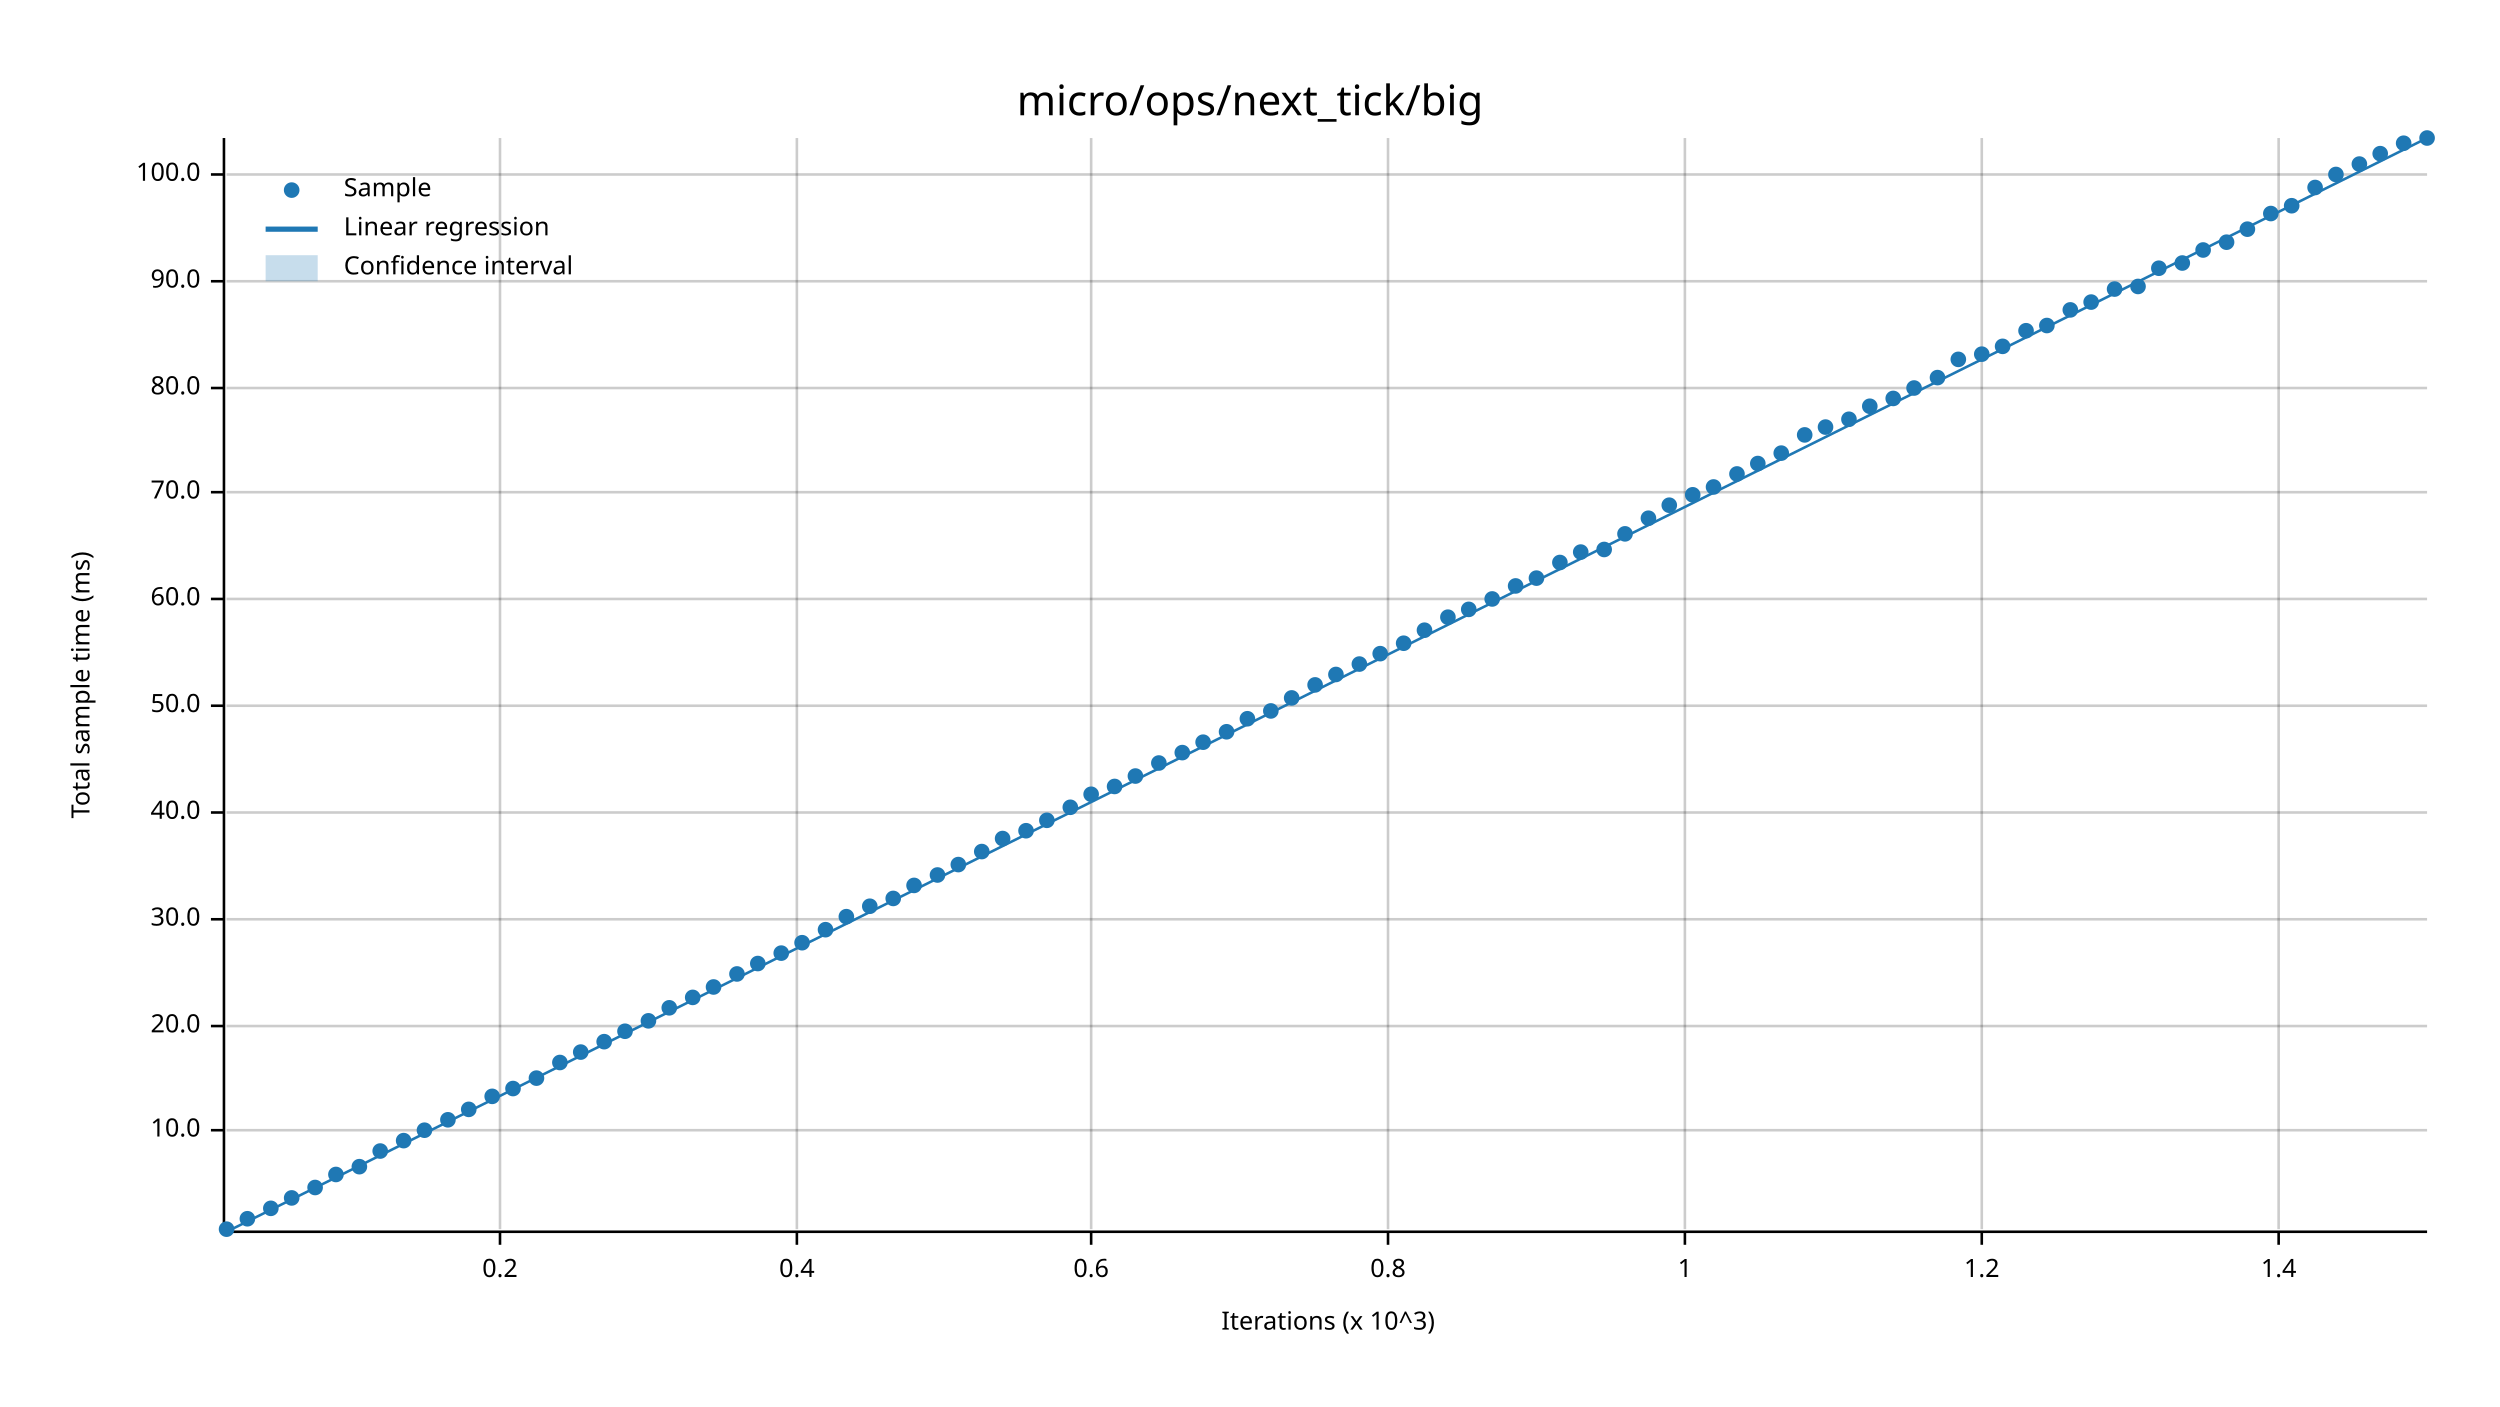
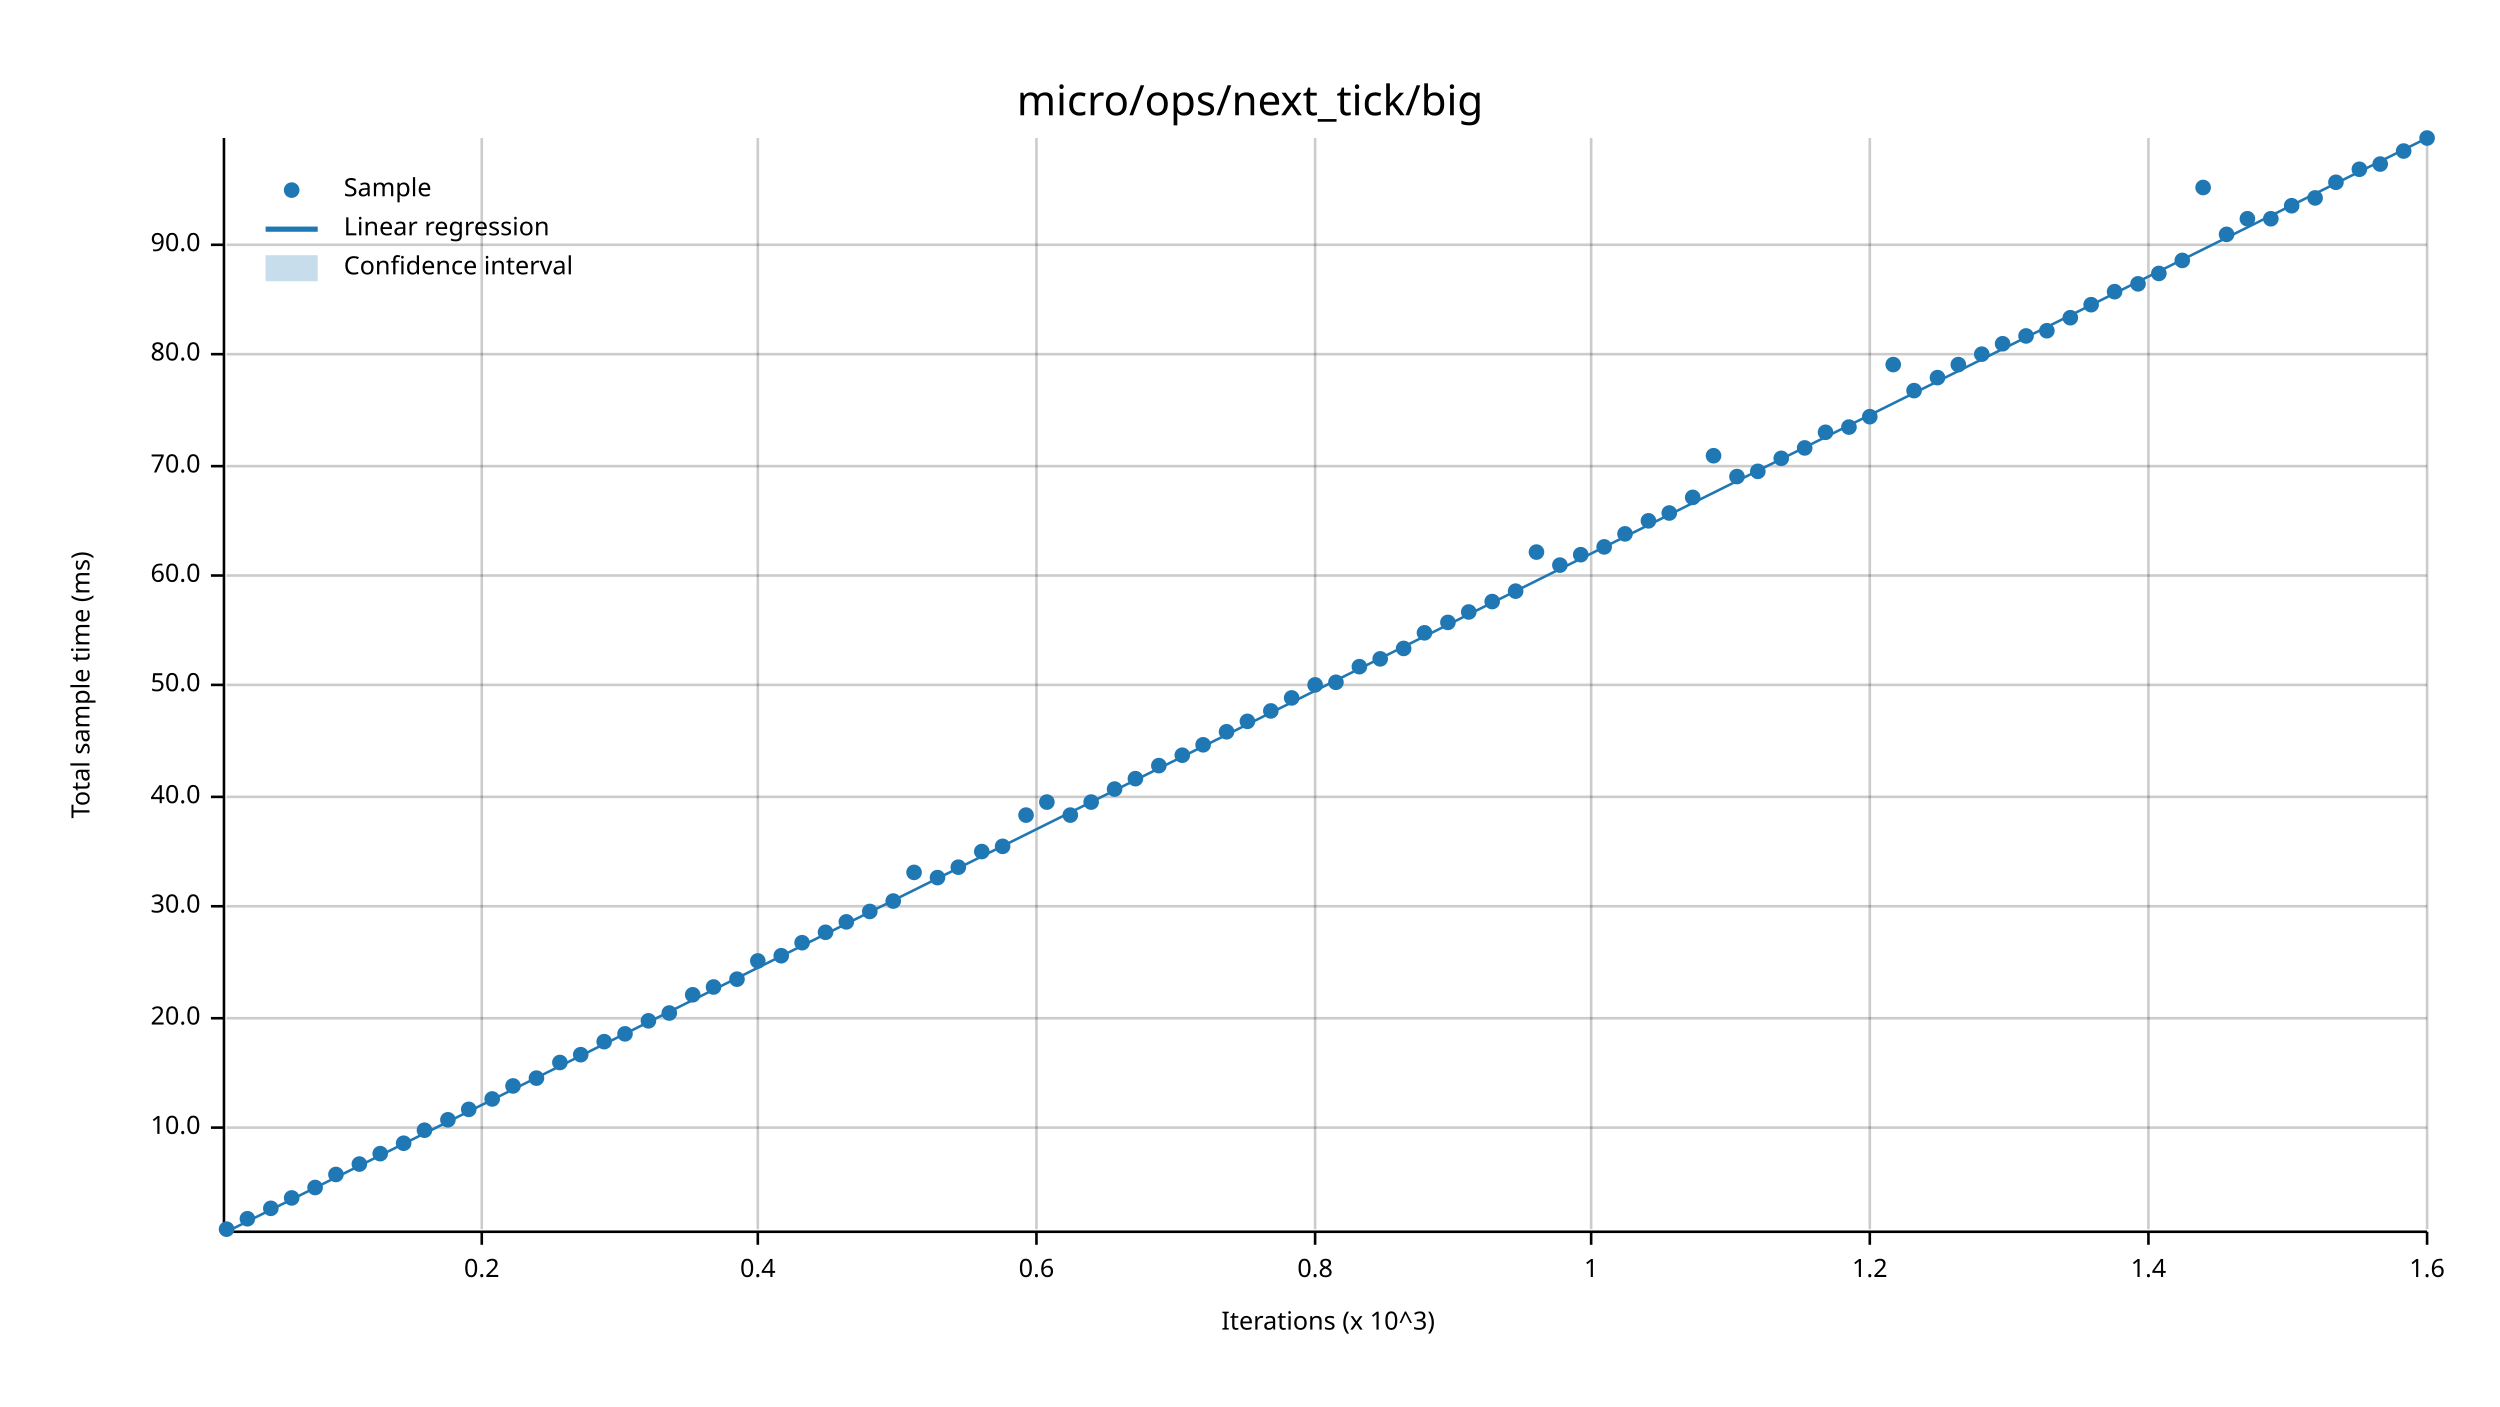
<svg xmlns="http://www.w3.org/2000/svg" width="960" height="540" viewBox="0 0 960 540">
  <text x="480" y="32" dy="0.76em" text-anchor="middle" font-family="sans-serif" font-size="16.129" opacity="1" fill="#000000">
micro/ops/next_tick/big
</text>
  <text x="27" y="263" dy="0.76em" text-anchor="middle" font-family="sans-serif" font-size="9.677" opacity="1" fill="#000000" transform="rotate(270, 27, 263)">
Total sample time (ms)
</text>
  <text x="510" y="513" dy="-0.5ex" text-anchor="middle" font-family="sans-serif" font-size="9.677" opacity="1" fill="#000000">
Iterations (x 10^3)
</text>
-   <line opacity="0.2" stroke="#000000" stroke-width="1" x1="192" y1="472" x2="192" y2="53" />
-   <line opacity="0.2" stroke="#000000" stroke-width="1" x1="306" y1="472" x2="306" y2="53" />
-   <line opacity="0.2" stroke="#000000" stroke-width="1" x1="419" y1="472" x2="419" y2="53" />
-   <line opacity="0.2" stroke="#000000" stroke-width="1" x1="533" y1="472" x2="533" y2="53" />
-   <line opacity="0.2" stroke="#000000" stroke-width="1" x1="647" y1="472" x2="647" y2="53" />
-   <line opacity="0.2" stroke="#000000" stroke-width="1" x1="761" y1="472" x2="761" y2="53" />
-   <line opacity="0.2" stroke="#000000" stroke-width="1" x1="875" y1="472" x2="875" y2="53" />
-   <line opacity="0.2" stroke="#000000" stroke-width="1" x1="87" y1="434" x2="932" y2="434" />
-   <line opacity="0.2" stroke="#000000" stroke-width="1" x1="87" y1="394" x2="932" y2="394" />
-   <line opacity="0.2" stroke="#000000" stroke-width="1" x1="87" y1="353" x2="932" y2="353" />
-   <line opacity="0.2" stroke="#000000" stroke-width="1" x1="87" y1="312" x2="932" y2="312" />
-   <line opacity="0.2" stroke="#000000" stroke-width="1" x1="87" y1="271" x2="932" y2="271" />
-   <line opacity="0.2" stroke="#000000" stroke-width="1" x1="87" y1="230" x2="932" y2="230" />
-   <line opacity="0.2" stroke="#000000" stroke-width="1" x1="87" y1="189" x2="932" y2="189" />
-   <line opacity="0.2" stroke="#000000" stroke-width="1" x1="87" y1="149" x2="932" y2="149" />
-   <line opacity="0.2" stroke="#000000" stroke-width="1" x1="87" y1="108" x2="932" y2="108" />
-   <line opacity="0.2" stroke="#000000" stroke-width="1" x1="87" y1="67" x2="932" y2="67" />
+   <line opacity="0.2" stroke="#000000" stroke-width="1" x1="185" y1="472" x2="185" y2="53" />
+   <line opacity="0.2" stroke="#000000" stroke-width="1" x1="291" y1="472" x2="291" y2="53" />
+   <line opacity="0.2" stroke="#000000" stroke-width="1" x1="398" y1="472" x2="398" y2="53" />
+   <line opacity="0.2" stroke="#000000" stroke-width="1" x1="505" y1="472" x2="505" y2="53" />
+   <line opacity="0.2" stroke="#000000" stroke-width="1" x1="611" y1="472" x2="611" y2="53" />
+   <line opacity="0.2" stroke="#000000" stroke-width="1" x1="718" y1="472" x2="718" y2="53" />
+   <line opacity="0.2" stroke="#000000" stroke-width="1" x1="825" y1="472" x2="825" y2="53" />
+   <line opacity="0.2" stroke="#000000" stroke-width="1" x1="932" y1="472" x2="932" y2="53" />
+   <line opacity="0.2" stroke="#000000" stroke-width="1" x1="87" y1="433" x2="932" y2="433" />
+   <line opacity="0.2" stroke="#000000" stroke-width="1" x1="87" y1="391" x2="932" y2="391" />
+   <line opacity="0.2" stroke="#000000" stroke-width="1" x1="87" y1="348" x2="932" y2="348" />
+   <line opacity="0.2" stroke="#000000" stroke-width="1" x1="87" y1="306" x2="932" y2="306" />
+   <line opacity="0.2" stroke="#000000" stroke-width="1" x1="87" y1="263" x2="932" y2="263" />
+   <line opacity="0.2" stroke="#000000" stroke-width="1" x1="87" y1="221" x2="932" y2="221" />
+   <line opacity="0.2" stroke="#000000" stroke-width="1" x1="87" y1="179" x2="932" y2="179" />
+   <line opacity="0.2" stroke="#000000" stroke-width="1" x1="87" y1="136" x2="932" y2="136" />
+   <line opacity="0.2" stroke="#000000" stroke-width="1" x1="87" y1="94" x2="932" y2="94" />
  <polyline fill="none" opacity="1" stroke="#000000" stroke-width="1" points="86,53 86,472 " />
-   <text x="77" y="434" dy="0.5ex" text-anchor="end" font-family="sans-serif" font-size="9.677" opacity="1" fill="#000000">
+   <text x="77" y="433" dy="0.5ex" text-anchor="end" font-family="sans-serif" font-size="9.677" opacity="1" fill="#000000">
10.0
</text>
-   <polyline fill="none" opacity="1" stroke="#000000" stroke-width="1" points="81,434 86,434 " />
-   <text x="77" y="394" dy="0.5ex" text-anchor="end" font-family="sans-serif" font-size="9.677" opacity="1" fill="#000000">
+   <polyline fill="none" opacity="1" stroke="#000000" stroke-width="1" points="81,433 86,433 " />
+   <text x="77" y="391" dy="0.5ex" text-anchor="end" font-family="sans-serif" font-size="9.677" opacity="1" fill="#000000">
20.0
</text>
-   <polyline fill="none" opacity="1" stroke="#000000" stroke-width="1" points="81,394 86,394 " />
-   <text x="77" y="353" dy="0.5ex" text-anchor="end" font-family="sans-serif" font-size="9.677" opacity="1" fill="#000000">
+   <polyline fill="none" opacity="1" stroke="#000000" stroke-width="1" points="81,391 86,391 " />
+   <text x="77" y="348" dy="0.5ex" text-anchor="end" font-family="sans-serif" font-size="9.677" opacity="1" fill="#000000">
30.0
</text>
-   <polyline fill="none" opacity="1" stroke="#000000" stroke-width="1" points="81,353 86,353 " />
-   <text x="77" y="312" dy="0.5ex" text-anchor="end" font-family="sans-serif" font-size="9.677" opacity="1" fill="#000000">
+   <polyline fill="none" opacity="1" stroke="#000000" stroke-width="1" points="81,348 86,348 " />
+   <text x="77" y="306" dy="0.5ex" text-anchor="end" font-family="sans-serif" font-size="9.677" opacity="1" fill="#000000">
40.0
</text>
-   <polyline fill="none" opacity="1" stroke="#000000" stroke-width="1" points="81,312 86,312 " />
-   <text x="77" y="271" dy="0.5ex" text-anchor="end" font-family="sans-serif" font-size="9.677" opacity="1" fill="#000000">
+   <polyline fill="none" opacity="1" stroke="#000000" stroke-width="1" points="81,306 86,306 " />
+   <text x="77" y="263" dy="0.5ex" text-anchor="end" font-family="sans-serif" font-size="9.677" opacity="1" fill="#000000">
50.0
</text>
-   <polyline fill="none" opacity="1" stroke="#000000" stroke-width="1" points="81,271 86,271 " />
-   <text x="77" y="230" dy="0.5ex" text-anchor="end" font-family="sans-serif" font-size="9.677" opacity="1" fill="#000000">
+   <polyline fill="none" opacity="1" stroke="#000000" stroke-width="1" points="81,263 86,263 " />
+   <text x="77" y="221" dy="0.5ex" text-anchor="end" font-family="sans-serif" font-size="9.677" opacity="1" fill="#000000">
60.0
</text>
-   <polyline fill="none" opacity="1" stroke="#000000" stroke-width="1" points="81,230 86,230 " />
-   <text x="77" y="189" dy="0.5ex" text-anchor="end" font-family="sans-serif" font-size="9.677" opacity="1" fill="#000000">
+   <polyline fill="none" opacity="1" stroke="#000000" stroke-width="1" points="81,221 86,221 " />
+   <text x="77" y="179" dy="0.5ex" text-anchor="end" font-family="sans-serif" font-size="9.677" opacity="1" fill="#000000">
70.0
</text>
-   <polyline fill="none" opacity="1" stroke="#000000" stroke-width="1" points="81,189 86,189 " />
-   <text x="77" y="149" dy="0.5ex" text-anchor="end" font-family="sans-serif" font-size="9.677" opacity="1" fill="#000000">
+   <polyline fill="none" opacity="1" stroke="#000000" stroke-width="1" points="81,179 86,179 " />
+   <text x="77" y="136" dy="0.5ex" text-anchor="end" font-family="sans-serif" font-size="9.677" opacity="1" fill="#000000">
80.0
</text>
-   <polyline fill="none" opacity="1" stroke="#000000" stroke-width="1" points="81,149 86,149 " />
-   <text x="77" y="108" dy="0.5ex" text-anchor="end" font-family="sans-serif" font-size="9.677" opacity="1" fill="#000000">
+   <polyline fill="none" opacity="1" stroke="#000000" stroke-width="1" points="81,136 86,136 " />
+   <text x="77" y="94" dy="0.5ex" text-anchor="end" font-family="sans-serif" font-size="9.677" opacity="1" fill="#000000">
90.0
</text>
-   <polyline fill="none" opacity="1" stroke="#000000" stroke-width="1" points="81,108 86,108 " />
-   <text x="77" y="67" dy="0.5ex" text-anchor="end" font-family="sans-serif" font-size="9.677" opacity="1" fill="#000000">
- 100.0
- </text>
-   <polyline fill="none" opacity="1" stroke="#000000" stroke-width="1" points="81,67 86,67 " />
+   <polyline fill="none" opacity="1" stroke="#000000" stroke-width="1" points="81,94 86,94 " />
  <polyline fill="none" opacity="1" stroke="#000000" stroke-width="1" points="87,473 932,473 " />
-   <text x="192" y="483" dy="0.76em" text-anchor="middle" font-family="sans-serif" font-size="9.677" opacity="1" fill="#000000">
+   <text x="185" y="483" dy="0.76em" text-anchor="middle" font-family="sans-serif" font-size="9.677" opacity="1" fill="#000000">
0.2
</text>
-   <polyline fill="none" opacity="1" stroke="#000000" stroke-width="1" points="192,473 192,478 " />
-   <text x="306" y="483" dy="0.76em" text-anchor="middle" font-family="sans-serif" font-size="9.677" opacity="1" fill="#000000">
+   <polyline fill="none" opacity="1" stroke="#000000" stroke-width="1" points="185,473 185,478 " />
+   <text x="291" y="483" dy="0.76em" text-anchor="middle" font-family="sans-serif" font-size="9.677" opacity="1" fill="#000000">
0.4
</text>
-   <polyline fill="none" opacity="1" stroke="#000000" stroke-width="1" points="306,473 306,478 " />
-   <text x="419" y="483" dy="0.76em" text-anchor="middle" font-family="sans-serif" font-size="9.677" opacity="1" fill="#000000">
+   <polyline fill="none" opacity="1" stroke="#000000" stroke-width="1" points="291,473 291,478 " />
+   <text x="398" y="483" dy="0.76em" text-anchor="middle" font-family="sans-serif" font-size="9.677" opacity="1" fill="#000000">
0.6
</text>
-   <polyline fill="none" opacity="1" stroke="#000000" stroke-width="1" points="419,473 419,478 " />
-   <text x="533" y="483" dy="0.76em" text-anchor="middle" font-family="sans-serif" font-size="9.677" opacity="1" fill="#000000">
+   <polyline fill="none" opacity="1" stroke="#000000" stroke-width="1" points="398,473 398,478 " />
+   <text x="505" y="483" dy="0.76em" text-anchor="middle" font-family="sans-serif" font-size="9.677" opacity="1" fill="#000000">
0.8
</text>
-   <polyline fill="none" opacity="1" stroke="#000000" stroke-width="1" points="533,473 533,478 " />
-   <text x="647" y="483" dy="0.76em" text-anchor="middle" font-family="sans-serif" font-size="9.677" opacity="1" fill="#000000">
+   <polyline fill="none" opacity="1" stroke="#000000" stroke-width="1" points="505,473 505,478 " />
+   <text x="611" y="483" dy="0.76em" text-anchor="middle" font-family="sans-serif" font-size="9.677" opacity="1" fill="#000000">
1
</text>
-   <polyline fill="none" opacity="1" stroke="#000000" stroke-width="1" points="647,473 647,478 " />
-   <text x="761" y="483" dy="0.76em" text-anchor="middle" font-family="sans-serif" font-size="9.677" opacity="1" fill="#000000">
+   <polyline fill="none" opacity="1" stroke="#000000" stroke-width="1" points="611,473 611,478 " />
+   <text x="718" y="483" dy="0.76em" text-anchor="middle" font-family="sans-serif" font-size="9.677" opacity="1" fill="#000000">
1.2
</text>
-   <polyline fill="none" opacity="1" stroke="#000000" stroke-width="1" points="761,473 761,478 " />
-   <text x="875" y="483" dy="0.76em" text-anchor="middle" font-family="sans-serif" font-size="9.677" opacity="1" fill="#000000">
+   <polyline fill="none" opacity="1" stroke="#000000" stroke-width="1" points="718,473 718,478 " />
+   <text x="825" y="483" dy="0.76em" text-anchor="middle" font-family="sans-serif" font-size="9.677" opacity="1" fill="#000000">
1.4
</text>
-   <polyline fill="none" opacity="1" stroke="#000000" stroke-width="1" points="875,473 875,478 " />
+   <polyline fill="none" opacity="1" stroke="#000000" stroke-width="1" points="825,473 825,478 " />
+   <text x="932" y="483" dy="0.76em" text-anchor="middle" font-family="sans-serif" font-size="9.677" opacity="1" fill="#000000">
+ 1.6
+ </text>
+   <polyline fill="none" opacity="1" stroke="#000000" stroke-width="1" points="932,473 932,478 " />
  <circle cx="87" cy="472" r="3" opacity="1" fill="#1F78B4" stroke="none" stroke-width="1" />
  <circle cx="95" cy="468" r="3" opacity="1" fill="#1F78B4" stroke="none" stroke-width="1" />
  <circle cx="104" cy="464" r="3" opacity="1" fill="#1F78B4" stroke="none" stroke-width="1" />
  <circle cx="112" cy="460" r="3" opacity="1" fill="#1F78B4" stroke="none" stroke-width="1" />
  <circle cx="121" cy="456" r="3" opacity="1" fill="#1F78B4" stroke="none" stroke-width="1" />
  <circle cx="129" cy="451" r="3" opacity="1" fill="#1F78B4" stroke="none" stroke-width="1" />
-   <circle cx="138" cy="448" r="3" opacity="1" fill="#1F78B4" stroke="none" stroke-width="1" />
-   <circle cx="146" cy="442" r="3" opacity="1" fill="#1F78B4" stroke="none" stroke-width="1" />
-   <circle cx="155" cy="438" r="3" opacity="1" fill="#1F78B4" stroke="none" stroke-width="1" />
+   <circle cx="138" cy="447" r="3" opacity="1" fill="#1F78B4" stroke="none" stroke-width="1" />
+   <circle cx="146" cy="443" r="3" opacity="1" fill="#1F78B4" stroke="none" stroke-width="1" />
+   <circle cx="155" cy="439" r="3" opacity="1" fill="#1F78B4" stroke="none" stroke-width="1" />
  <circle cx="163" cy="434" r="3" opacity="1" fill="#1F78B4" stroke="none" stroke-width="1" />
  <circle cx="172" cy="430" r="3" opacity="1" fill="#1F78B4" stroke="none" stroke-width="1" />
  <circle cx="180" cy="426" r="3" opacity="1" fill="#1F78B4" stroke="none" stroke-width="1" />
-   <circle cx="189" cy="421" r="3" opacity="1" fill="#1F78B4" stroke="none" stroke-width="1" />
-   <circle cx="197" cy="418" r="3" opacity="1" fill="#1F78B4" stroke="none" stroke-width="1" />
+   <circle cx="189" cy="422" r="3" opacity="1" fill="#1F78B4" stroke="none" stroke-width="1" />
+   <circle cx="197" cy="417" r="3" opacity="1" fill="#1F78B4" stroke="none" stroke-width="1" />
  <circle cx="206" cy="414" r="3" opacity="1" fill="#1F78B4" stroke="none" stroke-width="1" />
  <circle cx="215" cy="408" r="3" opacity="1" fill="#1F78B4" stroke="none" stroke-width="1" />
-   <circle cx="223" cy="404" r="3" opacity="1" fill="#1F78B4" stroke="none" stroke-width="1" />
+   <circle cx="223" cy="405" r="3" opacity="1" fill="#1F78B4" stroke="none" stroke-width="1" />
  <circle cx="232" cy="400" r="3" opacity="1" fill="#1F78B4" stroke="none" stroke-width="1" />
-   <circle cx="240" cy="396" r="3" opacity="1" fill="#1F78B4" stroke="none" stroke-width="1" />
+   <circle cx="240" cy="397" r="3" opacity="1" fill="#1F78B4" stroke="none" stroke-width="1" />
  <circle cx="249" cy="392" r="3" opacity="1" fill="#1F78B4" stroke="none" stroke-width="1" />
-   <circle cx="257" cy="387" r="3" opacity="1" fill="#1F78B4" stroke="none" stroke-width="1" />
-   <circle cx="266" cy="383" r="3" opacity="1" fill="#1F78B4" stroke="none" stroke-width="1" />
+   <circle cx="257" cy="389" r="3" opacity="1" fill="#1F78B4" stroke="none" stroke-width="1" />
+   <circle cx="266" cy="382" r="3" opacity="1" fill="#1F78B4" stroke="none" stroke-width="1" />
  <circle cx="274" cy="379" r="3" opacity="1" fill="#1F78B4" stroke="none" stroke-width="1" />
-   <circle cx="283" cy="374" r="3" opacity="1" fill="#1F78B4" stroke="none" stroke-width="1" />
-   <circle cx="291" cy="370" r="3" opacity="1" fill="#1F78B4" stroke="none" stroke-width="1" />
-   <circle cx="300" cy="366" r="3" opacity="1" fill="#1F78B4" stroke="none" stroke-width="1" />
+   <circle cx="283" cy="376" r="3" opacity="1" fill="#1F78B4" stroke="none" stroke-width="1" />
+   <circle cx="291" cy="369" r="3" opacity="1" fill="#1F78B4" stroke="none" stroke-width="1" />
+   <circle cx="300" cy="367" r="3" opacity="1" fill="#1F78B4" stroke="none" stroke-width="1" />
  <circle cx="308" cy="362" r="3" opacity="1" fill="#1F78B4" stroke="none" stroke-width="1" />
-   <circle cx="317" cy="357" r="3" opacity="1" fill="#1F78B4" stroke="none" stroke-width="1" />
-   <circle cx="325" cy="352" r="3" opacity="1" fill="#1F78B4" stroke="none" stroke-width="1" />
-   <circle cx="334" cy="348" r="3" opacity="1" fill="#1F78B4" stroke="none" stroke-width="1" />
-   <circle cx="343" cy="345" r="3" opacity="1" fill="#1F78B4" stroke="none" stroke-width="1" />
-   <circle cx="351" cy="340" r="3" opacity="1" fill="#1F78B4" stroke="none" stroke-width="1" />
-   <circle cx="360" cy="336" r="3" opacity="1" fill="#1F78B4" stroke="none" stroke-width="1" />
-   <circle cx="368" cy="332" r="3" opacity="1" fill="#1F78B4" stroke="none" stroke-width="1" />
+   <circle cx="317" cy="358" r="3" opacity="1" fill="#1F78B4" stroke="none" stroke-width="1" />
+   <circle cx="325" cy="354" r="3" opacity="1" fill="#1F78B4" stroke="none" stroke-width="1" />
+   <circle cx="334" cy="350" r="3" opacity="1" fill="#1F78B4" stroke="none" stroke-width="1" />
+   <circle cx="343" cy="346" r="3" opacity="1" fill="#1F78B4" stroke="none" stroke-width="1" />
+   <circle cx="351" cy="335" r="3" opacity="1" fill="#1F78B4" stroke="none" stroke-width="1" />
+   <circle cx="360" cy="337" r="3" opacity="1" fill="#1F78B4" stroke="none" stroke-width="1" />
+   <circle cx="368" cy="333" r="3" opacity="1" fill="#1F78B4" stroke="none" stroke-width="1" />
  <circle cx="377" cy="327" r="3" opacity="1" fill="#1F78B4" stroke="none" stroke-width="1" />
-   <circle cx="385" cy="322" r="3" opacity="1" fill="#1F78B4" stroke="none" stroke-width="1" />
-   <circle cx="394" cy="319" r="3" opacity="1" fill="#1F78B4" stroke="none" stroke-width="1" />
-   <circle cx="402" cy="315" r="3" opacity="1" fill="#1F78B4" stroke="none" stroke-width="1" />
-   <circle cx="411" cy="310" r="3" opacity="1" fill="#1F78B4" stroke="none" stroke-width="1" />
-   <circle cx="419" cy="305" r="3" opacity="1" fill="#1F78B4" stroke="none" stroke-width="1" />
-   <circle cx="428" cy="302" r="3" opacity="1" fill="#1F78B4" stroke="none" stroke-width="1" />
-   <circle cx="436" cy="298" r="3" opacity="1" fill="#1F78B4" stroke="none" stroke-width="1" />
-   <circle cx="445" cy="293" r="3" opacity="1" fill="#1F78B4" stroke="none" stroke-width="1" />
-   <circle cx="454" cy="289" r="3" opacity="1" fill="#1F78B4" stroke="none" stroke-width="1" />
-   <circle cx="462" cy="285" r="3" opacity="1" fill="#1F78B4" stroke="none" stroke-width="1" />
+   <circle cx="385" cy="325" r="3" opacity="1" fill="#1F78B4" stroke="none" stroke-width="1" />
+   <circle cx="394" cy="313" r="3" opacity="1" fill="#1F78B4" stroke="none" stroke-width="1" />
+   <circle cx="402" cy="308" r="3" opacity="1" fill="#1F78B4" stroke="none" stroke-width="1" />
+   <circle cx="411" cy="313" r="3" opacity="1" fill="#1F78B4" stroke="none" stroke-width="1" />
+   <circle cx="419" cy="308" r="3" opacity="1" fill="#1F78B4" stroke="none" stroke-width="1" />
+   <circle cx="428" cy="303" r="3" opacity="1" fill="#1F78B4" stroke="none" stroke-width="1" />
+   <circle cx="436" cy="299" r="3" opacity="1" fill="#1F78B4" stroke="none" stroke-width="1" />
+   <circle cx="445" cy="294" r="3" opacity="1" fill="#1F78B4" stroke="none" stroke-width="1" />
+   <circle cx="454" cy="290" r="3" opacity="1" fill="#1F78B4" stroke="none" stroke-width="1" />
+   <circle cx="462" cy="286" r="3" opacity="1" fill="#1F78B4" stroke="none" stroke-width="1" />
  <circle cx="471" cy="281" r="3" opacity="1" fill="#1F78B4" stroke="none" stroke-width="1" />
-   <circle cx="479" cy="276" r="3" opacity="1" fill="#1F78B4" stroke="none" stroke-width="1" />
+   <circle cx="479" cy="277" r="3" opacity="1" fill="#1F78B4" stroke="none" stroke-width="1" />
  <circle cx="488" cy="273" r="3" opacity="1" fill="#1F78B4" stroke="none" stroke-width="1" />
  <circle cx="496" cy="268" r="3" opacity="1" fill="#1F78B4" stroke="none" stroke-width="1" />
  <circle cx="505" cy="263" r="3" opacity="1" fill="#1F78B4" stroke="none" stroke-width="1" />
-   <circle cx="513" cy="259" r="3" opacity="1" fill="#1F78B4" stroke="none" stroke-width="1" />
-   <circle cx="522" cy="255" r="3" opacity="1" fill="#1F78B4" stroke="none" stroke-width="1" />
-   <circle cx="530" cy="251" r="3" opacity="1" fill="#1F78B4" stroke="none" stroke-width="1" />
-   <circle cx="539" cy="247" r="3" opacity="1" fill="#1F78B4" stroke="none" stroke-width="1" />
-   <circle cx="547" cy="242" r="3" opacity="1" fill="#1F78B4" stroke="none" stroke-width="1" />
-   <circle cx="556" cy="237" r="3" opacity="1" fill="#1F78B4" stroke="none" stroke-width="1" />
-   <circle cx="564" cy="234" r="3" opacity="1" fill="#1F78B4" stroke="none" stroke-width="1" />
-   <circle cx="573" cy="230" r="3" opacity="1" fill="#1F78B4" stroke="none" stroke-width="1" />
-   <circle cx="582" cy="225" r="3" opacity="1" fill="#1F78B4" stroke="none" stroke-width="1" />
-   <circle cx="590" cy="222" r="3" opacity="1" fill="#1F78B4" stroke="none" stroke-width="1" />
-   <circle cx="599" cy="216" r="3" opacity="1" fill="#1F78B4" stroke="none" stroke-width="1" />
-   <circle cx="607" cy="212" r="3" opacity="1" fill="#1F78B4" stroke="none" stroke-width="1" />
-   <circle cx="616" cy="211" r="3" opacity="1" fill="#1F78B4" stroke="none" stroke-width="1" />
+   <circle cx="513" cy="262" r="3" opacity="1" fill="#1F78B4" stroke="none" stroke-width="1" />
+   <circle cx="522" cy="256" r="3" opacity="1" fill="#1F78B4" stroke="none" stroke-width="1" />
+   <circle cx="530" cy="253" r="3" opacity="1" fill="#1F78B4" stroke="none" stroke-width="1" />
+   <circle cx="539" cy="249" r="3" opacity="1" fill="#1F78B4" stroke="none" stroke-width="1" />
+   <circle cx="547" cy="243" r="3" opacity="1" fill="#1F78B4" stroke="none" stroke-width="1" />
+   <circle cx="556" cy="239" r="3" opacity="1" fill="#1F78B4" stroke="none" stroke-width="1" />
+   <circle cx="564" cy="235" r="3" opacity="1" fill="#1F78B4" stroke="none" stroke-width="1" />
+   <circle cx="573" cy="231" r="3" opacity="1" fill="#1F78B4" stroke="none" stroke-width="1" />
+   <circle cx="582" cy="227" r="3" opacity="1" fill="#1F78B4" stroke="none" stroke-width="1" />
+   <circle cx="590" cy="212" r="3" opacity="1" fill="#1F78B4" stroke="none" stroke-width="1" />
+   <circle cx="599" cy="217" r="3" opacity="1" fill="#1F78B4" stroke="none" stroke-width="1" />
+   <circle cx="607" cy="213" r="3" opacity="1" fill="#1F78B4" stroke="none" stroke-width="1" />
+   <circle cx="616" cy="210" r="3" opacity="1" fill="#1F78B4" stroke="none" stroke-width="1" />
  <circle cx="624" cy="205" r="3" opacity="1" fill="#1F78B4" stroke="none" stroke-width="1" />
-   <circle cx="633" cy="199" r="3" opacity="1" fill="#1F78B4" stroke="none" stroke-width="1" />
-   <circle cx="641" cy="194" r="3" opacity="1" fill="#1F78B4" stroke="none" stroke-width="1" />
-   <circle cx="650" cy="190" r="3" opacity="1" fill="#1F78B4" stroke="none" stroke-width="1" />
-   <circle cx="658" cy="187" r="3" opacity="1" fill="#1F78B4" stroke="none" stroke-width="1" />
-   <circle cx="667" cy="182" r="3" opacity="1" fill="#1F78B4" stroke="none" stroke-width="1" />
-   <circle cx="675" cy="178" r="3" opacity="1" fill="#1F78B4" stroke="none" stroke-width="1" />
-   <circle cx="684" cy="174" r="3" opacity="1" fill="#1F78B4" stroke="none" stroke-width="1" />
-   <circle cx="693" cy="167" r="3" opacity="1" fill="#1F78B4" stroke="none" stroke-width="1" />
-   <circle cx="701" cy="164" r="3" opacity="1" fill="#1F78B4" stroke="none" stroke-width="1" />
-   <circle cx="710" cy="161" r="3" opacity="1" fill="#1F78B4" stroke="none" stroke-width="1" />
-   <circle cx="718" cy="156" r="3" opacity="1" fill="#1F78B4" stroke="none" stroke-width="1" />
-   <circle cx="727" cy="153" r="3" opacity="1" fill="#1F78B4" stroke="none" stroke-width="1" />
-   <circle cx="735" cy="149" r="3" opacity="1" fill="#1F78B4" stroke="none" stroke-width="1" />
+   <circle cx="633" cy="200" r="3" opacity="1" fill="#1F78B4" stroke="none" stroke-width="1" />
+   <circle cx="641" cy="197" r="3" opacity="1" fill="#1F78B4" stroke="none" stroke-width="1" />
+   <circle cx="650" cy="191" r="3" opacity="1" fill="#1F78B4" stroke="none" stroke-width="1" />
+   <circle cx="658" cy="175" r="3" opacity="1" fill="#1F78B4" stroke="none" stroke-width="1" />
+   <circle cx="667" cy="183" r="3" opacity="1" fill="#1F78B4" stroke="none" stroke-width="1" />
+   <circle cx="675" cy="181" r="3" opacity="1" fill="#1F78B4" stroke="none" stroke-width="1" />
+   <circle cx="684" cy="176" r="3" opacity="1" fill="#1F78B4" stroke="none" stroke-width="1" />
+   <circle cx="693" cy="172" r="3" opacity="1" fill="#1F78B4" stroke="none" stroke-width="1" />
+   <circle cx="701" cy="166" r="3" opacity="1" fill="#1F78B4" stroke="none" stroke-width="1" />
+   <circle cx="710" cy="164" r="3" opacity="1" fill="#1F78B4" stroke="none" stroke-width="1" />
+   <circle cx="718" cy="160" r="3" opacity="1" fill="#1F78B4" stroke="none" stroke-width="1" />
+   <circle cx="727" cy="140" r="3" opacity="1" fill="#1F78B4" stroke="none" stroke-width="1" />
+   <circle cx="735" cy="150" r="3" opacity="1" fill="#1F78B4" stroke="none" stroke-width="1" />
  <circle cx="744" cy="145" r="3" opacity="1" fill="#1F78B4" stroke="none" stroke-width="1" />
-   <circle cx="752" cy="138" r="3" opacity="1" fill="#1F78B4" stroke="none" stroke-width="1" />
+   <circle cx="752" cy="140" r="3" opacity="1" fill="#1F78B4" stroke="none" stroke-width="1" />
  <circle cx="761" cy="136" r="3" opacity="1" fill="#1F78B4" stroke="none" stroke-width="1" />
-   <circle cx="769" cy="133" r="3" opacity="1" fill="#1F78B4" stroke="none" stroke-width="1" />
-   <circle cx="778" cy="127" r="3" opacity="1" fill="#1F78B4" stroke="none" stroke-width="1" />
-   <circle cx="786" cy="125" r="3" opacity="1" fill="#1F78B4" stroke="none" stroke-width="1" />
-   <circle cx="795" cy="119" r="3" opacity="1" fill="#1F78B4" stroke="none" stroke-width="1" />
-   <circle cx="803" cy="116" r="3" opacity="1" fill="#1F78B4" stroke="none" stroke-width="1" />
-   <circle cx="812" cy="111" r="3" opacity="1" fill="#1F78B4" stroke="none" stroke-width="1" />
-   <circle cx="821" cy="110" r="3" opacity="1" fill="#1F78B4" stroke="none" stroke-width="1" />
-   <circle cx="829" cy="103" r="3" opacity="1" fill="#1F78B4" stroke="none" stroke-width="1" />
-   <circle cx="838" cy="101" r="3" opacity="1" fill="#1F78B4" stroke="none" stroke-width="1" />
-   <circle cx="846" cy="96" r="3" opacity="1" fill="#1F78B4" stroke="none" stroke-width="1" />
-   <circle cx="855" cy="93" r="3" opacity="1" fill="#1F78B4" stroke="none" stroke-width="1" />
-   <circle cx="863" cy="88" r="3" opacity="1" fill="#1F78B4" stroke="none" stroke-width="1" />
-   <circle cx="872" cy="82" r="3" opacity="1" fill="#1F78B4" stroke="none" stroke-width="1" />
+   <circle cx="769" cy="132" r="3" opacity="1" fill="#1F78B4" stroke="none" stroke-width="1" />
+   <circle cx="778" cy="129" r="3" opacity="1" fill="#1F78B4" stroke="none" stroke-width="1" />
+   <circle cx="786" cy="127" r="3" opacity="1" fill="#1F78B4" stroke="none" stroke-width="1" />
+   <circle cx="795" cy="122" r="3" opacity="1" fill="#1F78B4" stroke="none" stroke-width="1" />
+   <circle cx="803" cy="117" r="3" opacity="1" fill="#1F78B4" stroke="none" stroke-width="1" />
+   <circle cx="812" cy="112" r="3" opacity="1" fill="#1F78B4" stroke="none" stroke-width="1" />
+   <circle cx="821" cy="109" r="3" opacity="1" fill="#1F78B4" stroke="none" stroke-width="1" />
+   <circle cx="829" cy="105" r="3" opacity="1" fill="#1F78B4" stroke="none" stroke-width="1" />
+   <circle cx="838" cy="100" r="3" opacity="1" fill="#1F78B4" stroke="none" stroke-width="1" />
+   <circle cx="846" cy="72" r="3" opacity="1" fill="#1F78B4" stroke="none" stroke-width="1" />
+   <circle cx="855" cy="90" r="3" opacity="1" fill="#1F78B4" stroke="none" stroke-width="1" />
+   <circle cx="863" cy="84" r="3" opacity="1" fill="#1F78B4" stroke="none" stroke-width="1" />
+   <circle cx="872" cy="84" r="3" opacity="1" fill="#1F78B4" stroke="none" stroke-width="1" />
  <circle cx="880" cy="79" r="3" opacity="1" fill="#1F78B4" stroke="none" stroke-width="1" />
-   <circle cx="889" cy="72" r="3" opacity="1" fill="#1F78B4" stroke="none" stroke-width="1" />
-   <circle cx="897" cy="67" r="3" opacity="1" fill="#1F78B4" stroke="none" stroke-width="1" />
-   <circle cx="906" cy="63" r="3" opacity="1" fill="#1F78B4" stroke="none" stroke-width="1" />
-   <circle cx="914" cy="59" r="3" opacity="1" fill="#1F78B4" stroke="none" stroke-width="1" />
-   <circle cx="923" cy="55" r="3" opacity="1" fill="#1F78B4" stroke="none" stroke-width="1" />
+   <circle cx="889" cy="76" r="3" opacity="1" fill="#1F78B4" stroke="none" stroke-width="1" />
+   <circle cx="897" cy="70" r="3" opacity="1" fill="#1F78B4" stroke="none" stroke-width="1" />
+   <circle cx="906" cy="65" r="3" opacity="1" fill="#1F78B4" stroke="none" stroke-width="1" />
+   <circle cx="914" cy="63" r="3" opacity="1" fill="#1F78B4" stroke="none" stroke-width="1" />
+   <circle cx="923" cy="58" r="3" opacity="1" fill="#1F78B4" stroke="none" stroke-width="1" />
  <circle cx="932" cy="53" r="3" opacity="1" fill="#1F78B4" stroke="none" stroke-width="1" />
  <polyline fill="none" opacity="1" stroke="#1F78B4" stroke-width="1" points="87,473 932,53 " />
  <polygon opacity="0.25" fill="#1F78B4" points="87,473 932,53 932,53 " />
  <text x="132" y="68" dy="0.76em" text-anchor="start" font-family="sans-serif" font-size="9.677" opacity="1" fill="#000000">
Sample
</text>
  <text x="132" y="83" dy="0.76em" text-anchor="start" font-family="sans-serif" font-size="9.677" opacity="1" fill="#000000">
Linear regression
</text>
  <text x="132" y="98" dy="0.76em" text-anchor="start" font-family="sans-serif" font-size="9.677" opacity="1" fill="#000000">
Confidence interval
</text>
  <circle cx="112" cy="73" r="3" opacity="1" fill="#1F78B4" stroke="none" stroke-width="1" />
  <polyline fill="none" opacity="1" stroke="#1F78B4" stroke-width="2" points="102,88 122,88 " />
  <rect x="102" y="98" width="20" height="10" opacity="0.25" fill="#1F78B4" stroke="none" />
</svg>
